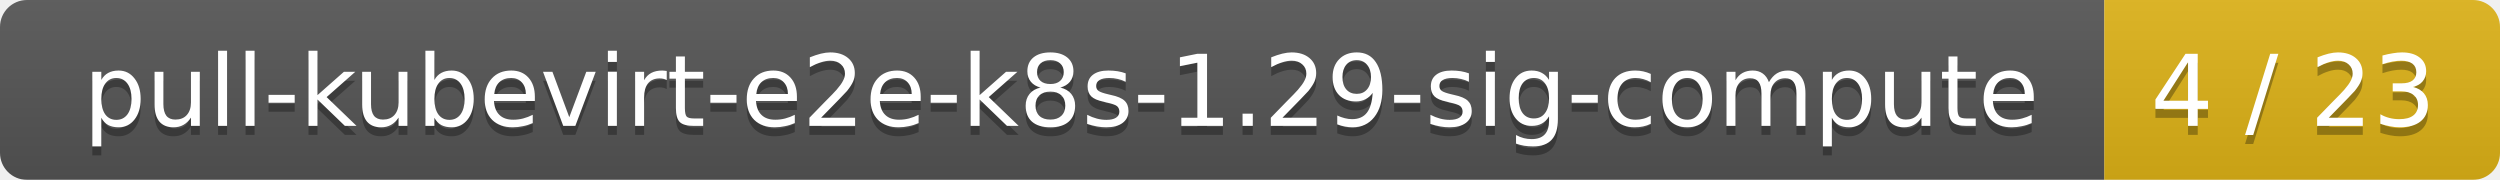
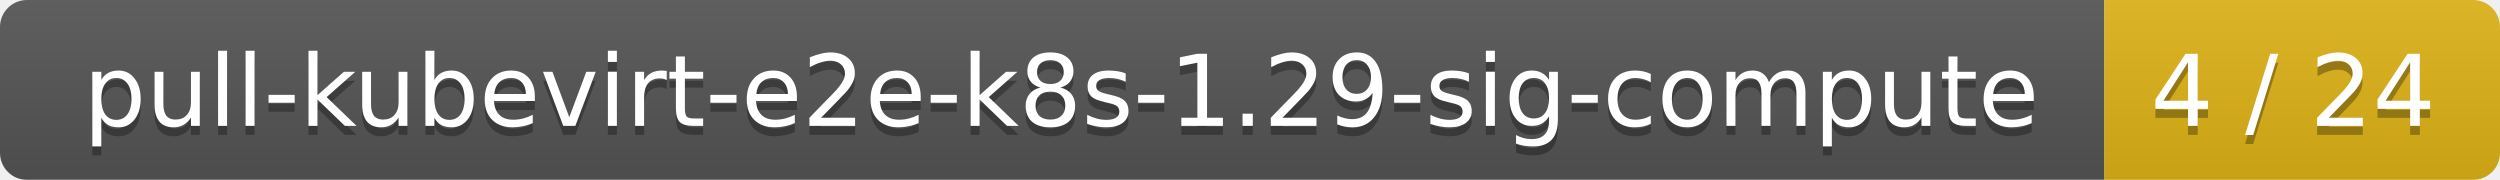
<svg xmlns="http://www.w3.org/2000/svg" width="278" height="20">
  <linearGradient id="smooth" x2="0" y2="100%">
    <stop offset="0" stop-color="#bbb" stop-opacity=".1" />
    <stop offset="1" stop-opacity=".1" />
  </linearGradient>
  <mask id="round">
    <rect width="278" height="20" rx="3" fill="#fff" />
  </mask>
  <g mask="url(#round)">
    <rect width="234" height="20" fill="#555" />
    <rect x="234" width="44" height="20" fill="#dfb317" />
    <rect width="278" height="20" fill="url(#smooth)" />
  </g>
  <g fill="#fff" text-anchor="middle" font-family="DejaVu Sans,Verdana,Geneva,sans-serif" font-size="11">
    <text x="118" y="15" fill="#010101" fill-opacity=".3">pull-kubevirt-e2e-k8s-1.29-sig-compute</text>
    <text x="118" y="14">pull-kubevirt-e2e-k8s-1.29-sig-compute</text>
-     <text x="255" y="15" fill="#010101" fill-opacity=".3">4 / 23</text>
-     <text x="255" y="14">4 / 23</text>
+     <text x="255" y="15" fill="#010101" fill-opacity=".3">4 / 24</text>
+     <text x="255" y="14">4 / 24</text>
  </g>
</svg>
